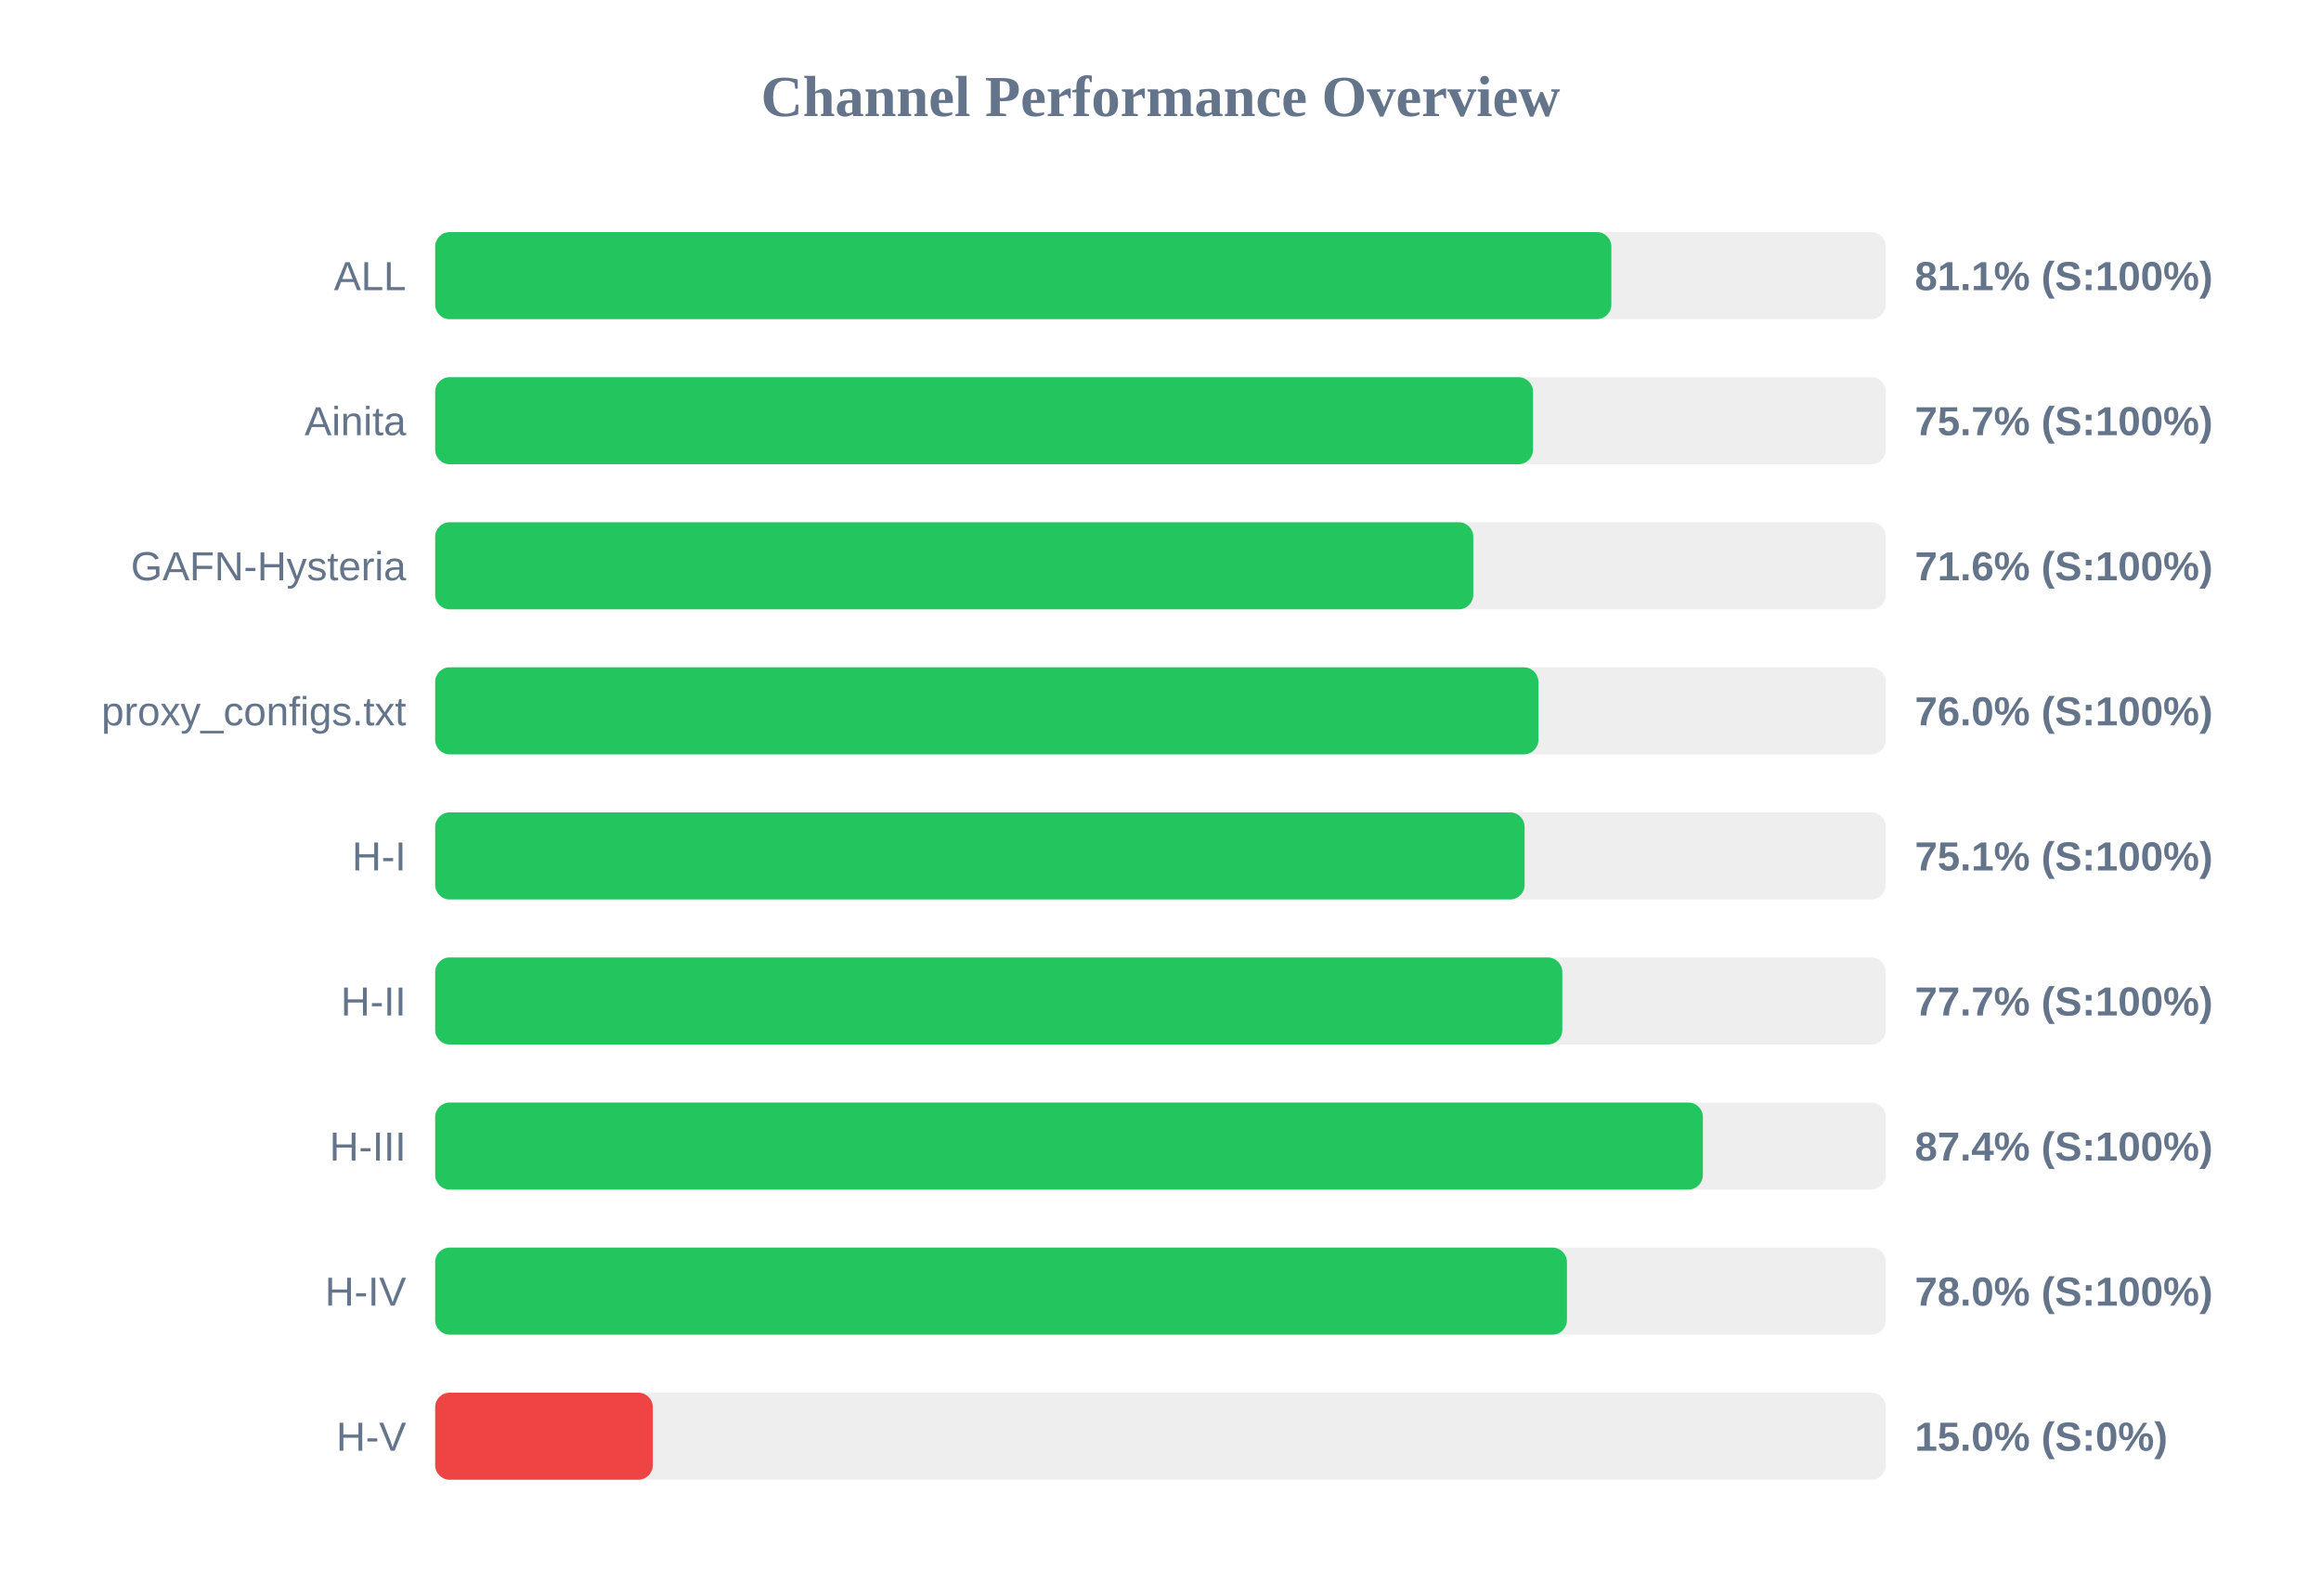
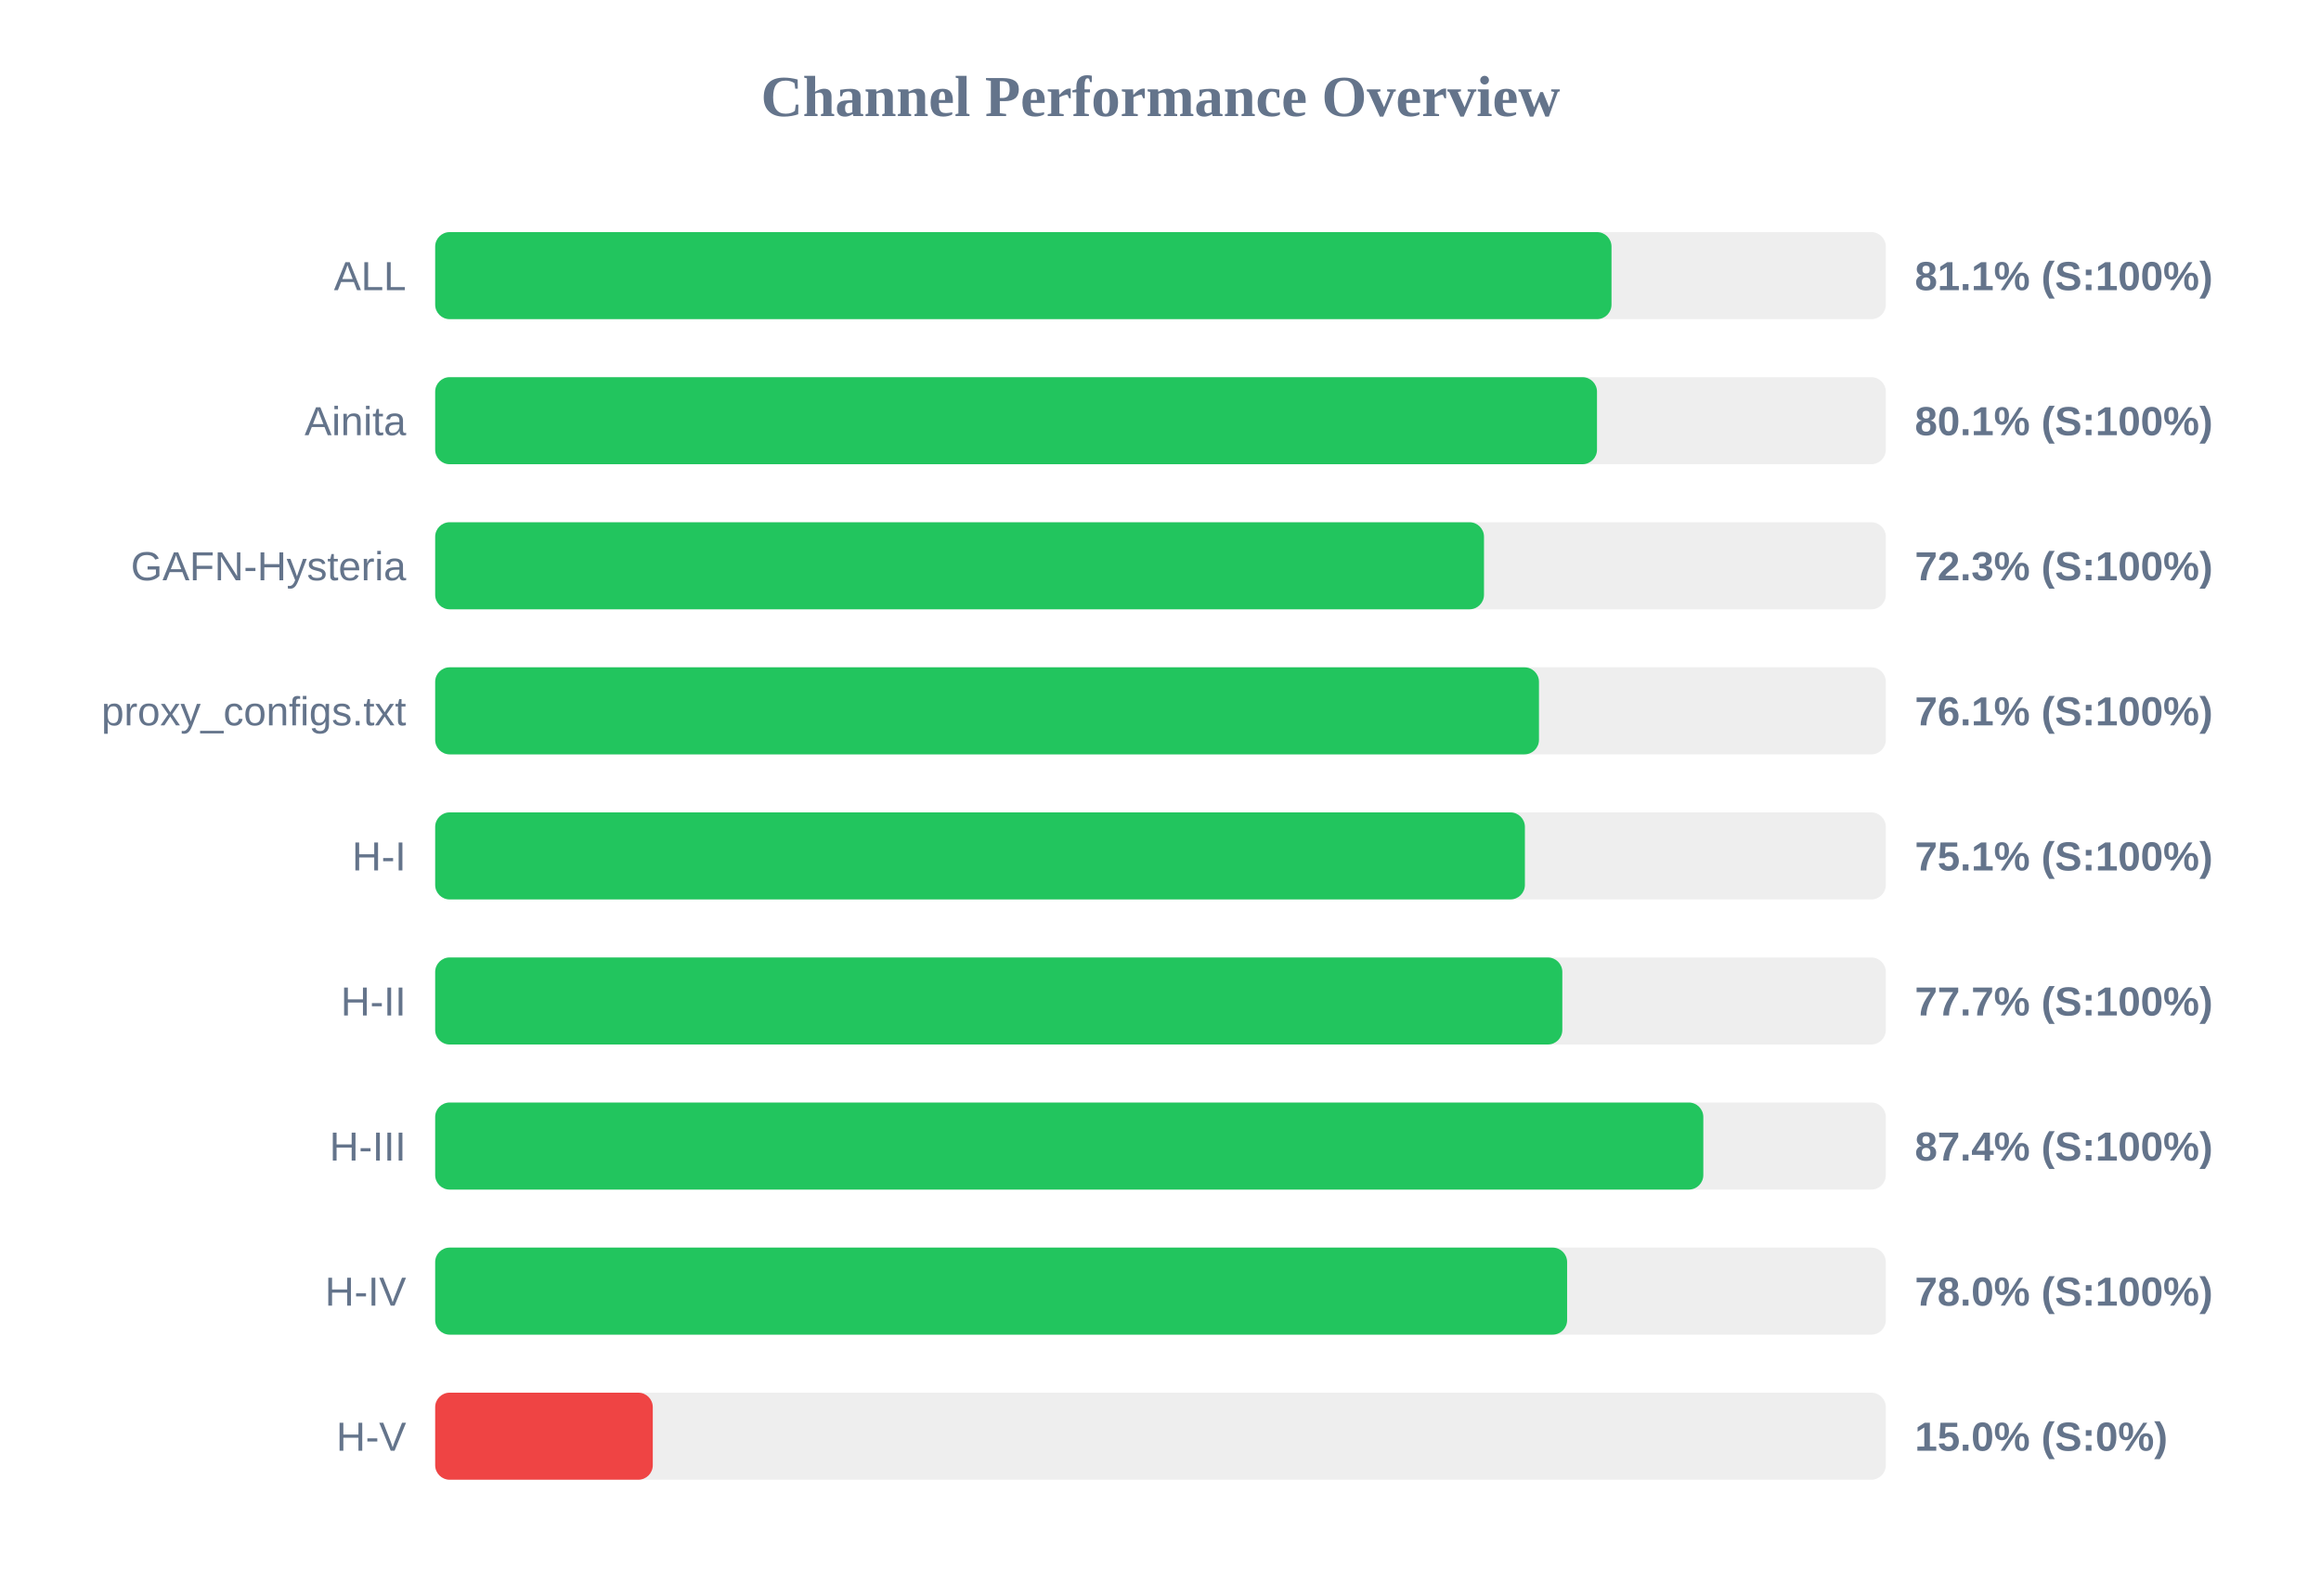
<svg xmlns="http://www.w3.org/2000/svg" width="800" height="550" version="1.1">
  <style>
        .row { font: 14px Arial; fill: #64748b; }
        .score { font: bold 14px Arial; fill: #64748b; }
    </style>
  <text x="400" y="40" text-anchor="middle" font-size="20px" font-weight="bold" fill="#64748b">Channel Performance Overview</text>
  <rect x="150" y="80" width="500" height="30" fill="#eee" rx="5" />
-   <rect x="150" y="80" width="405.4" height="30" fill="#22c55e" rx="5" />
+   <rect x="150" y="80" width="405.45" height="30" fill="#22c55e" rx="5" />
  <text x="140" y="100" text-anchor="end" class="row">ALL</text>
  <text x="660" y="100" text-anchor="start" class="score">81.1% (S:100%)</text>
  <rect x="150" y="130" width="500" height="30" fill="#eee" rx="5" />
-   <rect x="150" y="130" width="378.4" height="30" fill="#22c55e" rx="5" />
+   <rect x="150" y="130" width="400.45" height="30" fill="#22c55e" rx="5" />
  <text x="140" y="150" text-anchor="end" class="row">Ainita</text>
-   <text x="660" y="150" text-anchor="start" class="score">75.7% (S:100%)</text>
+   <text x="660" y="150" text-anchor="start" class="score">80.1% (S:100%)</text>
  <rect x="150" y="180" width="500" height="30" fill="#eee" rx="5" />
-   <rect x="150" y="180" width="357.8" height="30" fill="#22c55e" rx="5" />
+   <rect x="150" y="180" width="361.5" height="30" fill="#22c55e" rx="5" />
  <text x="140" y="200" text-anchor="end" class="row">GAFN-Hysteria</text>
-   <text x="660" y="200" text-anchor="start" class="score">71.6% (S:100%)</text>
+   <text x="660" y="200" text-anchor="start" class="score">72.3% (S:100%)</text>
  <rect x="150" y="230" width="500" height="30" fill="#eee" rx="5" />
-   <rect x="150" y="230" width="380.25" height="30" fill="#22c55e" rx="5" />
+   <rect x="150" y="230" width="380.45" height="30" fill="#22c55e" rx="5" />
  <text x="140" y="250" text-anchor="end" class="row">proxy_configs.txt</text>
-   <text x="660" y="250" text-anchor="start" class="score">76.0% (S:100%)</text>
+   <text x="660" y="250" text-anchor="start" class="score">76.1% (S:100%)</text>
  <rect x="150" y="280" width="500" height="30" fill="#eee" rx="5" />
-   <rect x="150" y="280" width="375.5" height="30" fill="#22c55e" rx="5" />
+   <rect x="150" y="280" width="375.6" height="30" fill="#22c55e" rx="5" />
  <text x="140" y="300" text-anchor="end" class="row">H-I</text>
  <text x="660" y="300" text-anchor="start" class="score">75.1% (S:100%)</text>
  <rect x="150" y="330" width="500" height="30" fill="#eee" rx="5" />
  <rect x="150" y="330" width="388.5" height="30" fill="#22c55e" rx="5" />
  <text x="140" y="350" text-anchor="end" class="row">H-II</text>
  <text x="660" y="350" text-anchor="start" class="score">77.7% (S:100%)</text>
  <rect x="150" y="380" width="500" height="30" fill="#eee" rx="5" />
-   <rect x="150" y="380" width="436.95" height="30" fill="#22c55e" rx="5" />
+   <rect x="150" y="380" width="437.1" height="30" fill="#22c55e" rx="5" />
  <text x="140" y="400" text-anchor="end" class="row">H-III</text>
  <text x="660" y="400" text-anchor="start" class="score">87.4% (S:100%)</text>
  <rect x="150" y="430" width="500" height="30" fill="#eee" rx="5" />
-   <rect x="150" y="430" width="390.1" height="30" fill="#22c55e" rx="5" />
+   <rect x="150" y="430" width="390.15" height="30" fill="#22c55e" rx="5" />
  <text x="140" y="450" text-anchor="end" class="row">H-IV</text>
  <text x="660" y="450" text-anchor="start" class="score">78.0% (S:100%)</text>
  <rect x="150" y="480" width="500" height="30" fill="#eee" rx="5" />
  <rect x="150" y="480" width="75.0" height="30" fill="#ef4444" rx="5" />
  <text x="140" y="500" text-anchor="end" class="row">H-V</text>
  <text x="660" y="500" text-anchor="start" class="score">15.0% (S:0%)</text>
</svg>
